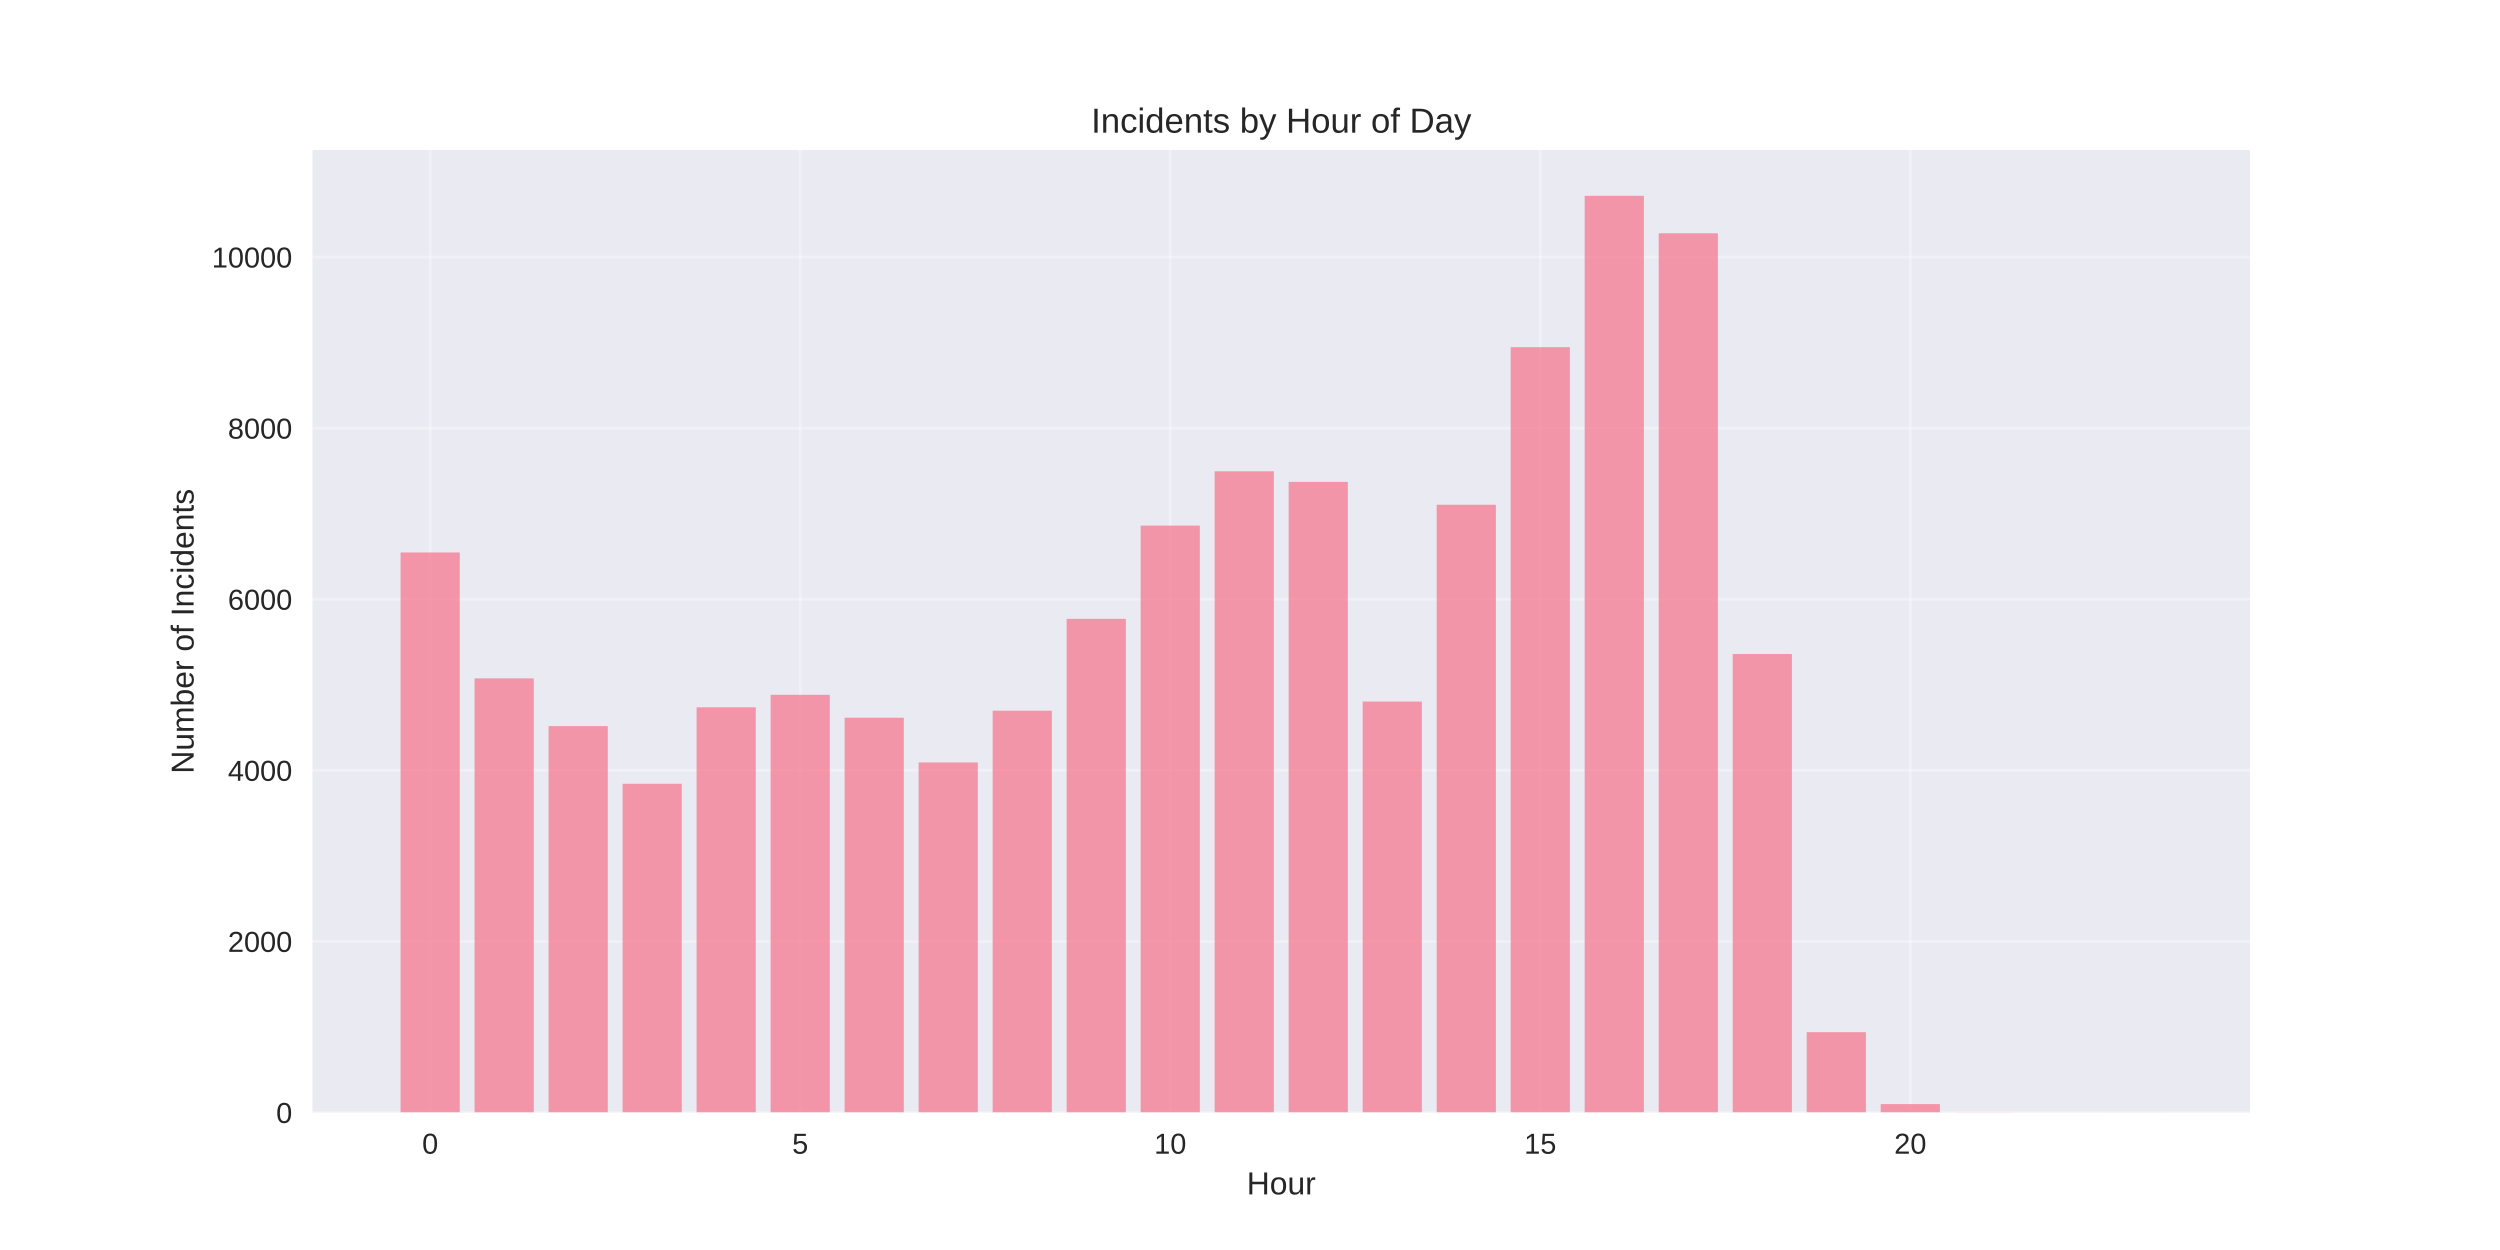
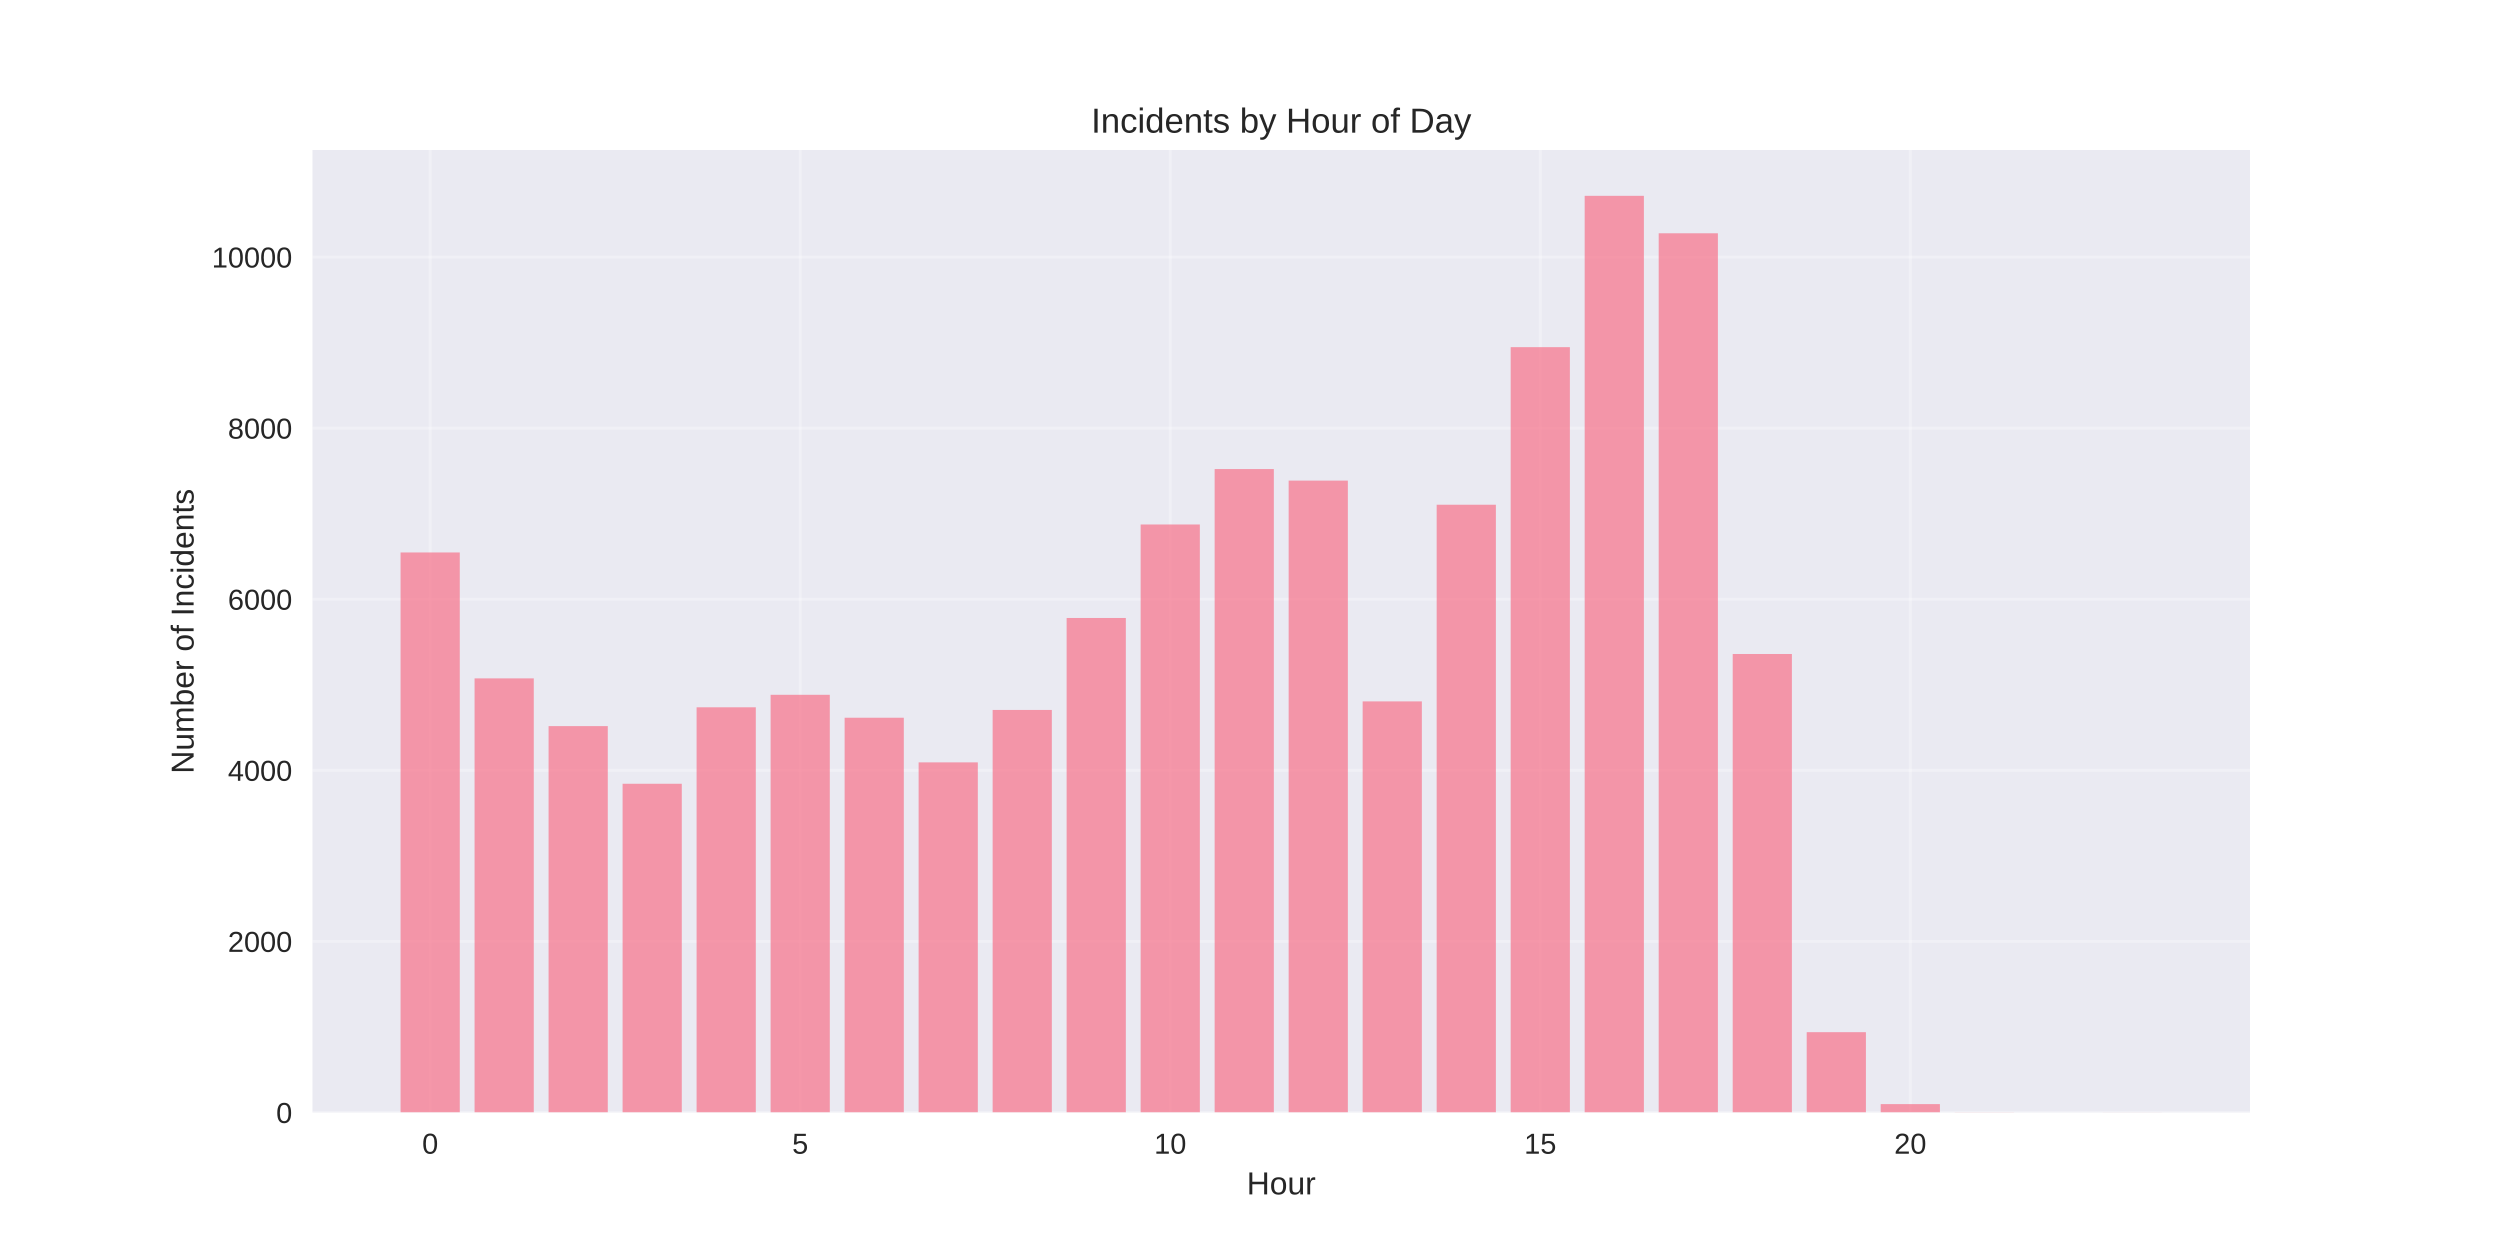
<svg xmlns="http://www.w3.org/2000/svg" width="864pt" height="432pt" viewBox="0 0 864 432" version="1.1">
  <defs>
    <style type="text/css">*{stroke-linejoin: round; stroke-linecap: butt}</style>
  </defs>
  <g id="figure_1">
    <g id="patch_1">
      <path d="M 0 432  L 864 432  L 864 0  L 0 0  z " style="fill: #ffffff" />
    </g>
    <g id="axes_1">
      <g id="patch_2">
        <path d="M 108 384.48  L 777.6 384.48  L 777.6 51.84  L 108 51.84  z " style="fill: #eaeaf2" />
      </g>
      <g id="matplotlib.axis_1">
        <g id="xtick_1">
          <g id="line2d_1">
-             <path d="M 148.667 384.48  L 148.667 51.84  " clip-path="url(#pb8e16987f0)" style="fill: none; stroke: #ffffff; stroke-opacity: 0.3; stroke-linecap: round" />
+             <path d="M 148.667 384.48  L 148.667 51.84  " clip-path="url(#pc3f8ff5ae5)" style="fill: none; stroke: #ffffff; stroke-opacity: 0.3; stroke-linecap: round" />
          </g>
          <g id="line2d_2" />
          <g id="text_1">
            <text style="fill: #262626; font: 10px 'Arial', 'Liberation Sans', 'DejaVu Sans', 'Bitstream Vera Sans', sans-serif; text-anchor: middle" x="148.667" y="398.727" transform="rotate(-0 148.6671 398.7269)">0</text>
          </g>
        </g>
        <g id="xtick_2">
          <g id="line2d_3">
-             <path d="M 276.551 384.48  L 276.551 51.84  " clip-path="url(#pb8e16987f0)" style="fill: none; stroke: #ffffff; stroke-opacity: 0.3; stroke-linecap: round" />
+             <path d="M 276.551 384.48  L 276.551 51.84  " clip-path="url(#pc3f8ff5ae5)" style="fill: none; stroke: #ffffff; stroke-opacity: 0.3; stroke-linecap: round" />
          </g>
          <g id="line2d_4" />
          <g id="text_2">
            <text style="fill: #262626; font: 10px 'Arial', 'Liberation Sans', 'DejaVu Sans', 'Bitstream Vera Sans', sans-serif; text-anchor: middle" x="276.551" y="398.727" transform="rotate(-0 276.551 398.7269)">5</text>
          </g>
        </g>
        <g id="xtick_3">
          <g id="line2d_5">
-             <path d="M 404.435 384.48  L 404.435 51.84  " clip-path="url(#pb8e16987f0)" style="fill: none; stroke: #ffffff; stroke-opacity: 0.3; stroke-linecap: round" />
+             <path d="M 404.435 384.48  L 404.435 51.84  " clip-path="url(#pc3f8ff5ae5)" style="fill: none; stroke: #ffffff; stroke-opacity: 0.3; stroke-linecap: round" />
          </g>
          <g id="line2d_6" />
          <g id="text_3">
            <text style="fill: #262626; font: 10px 'Arial', 'Liberation Sans', 'DejaVu Sans', 'Bitstream Vera Sans', sans-serif; text-anchor: middle" x="404.435" y="398.727" transform="rotate(-0 404.4348 398.7269)">10</text>
          </g>
        </g>
        <g id="xtick_4">
          <g id="line2d_7">
-             <path d="M 532.319 384.48  L 532.319 51.84  " clip-path="url(#pb8e16987f0)" style="fill: none; stroke: #ffffff; stroke-opacity: 0.3; stroke-linecap: round" />
+             <path d="M 532.319 384.48  L 532.319 51.84  " clip-path="url(#pc3f8ff5ae5)" style="fill: none; stroke: #ffffff; stroke-opacity: 0.3; stroke-linecap: round" />
          </g>
          <g id="line2d_8" />
          <g id="text_4">
            <text style="fill: #262626; font: 10px 'Arial', 'Liberation Sans', 'DejaVu Sans', 'Bitstream Vera Sans', sans-serif; text-anchor: middle" x="532.319" y="398.727" transform="rotate(-0 532.3187 398.7269)">15</text>
          </g>
        </g>
        <g id="xtick_5">
          <g id="line2d_9">
-             <path d="M 660.203 384.48  L 660.203 51.84  " clip-path="url(#pb8e16987f0)" style="fill: none; stroke: #ffffff; stroke-opacity: 0.3; stroke-linecap: round" />
+             <path d="M 660.203 384.48  L 660.203 51.84  " clip-path="url(#pc3f8ff5ae5)" style="fill: none; stroke: #ffffff; stroke-opacity: 0.3; stroke-linecap: round" />
          </g>
          <g id="line2d_10" />
          <g id="text_5">
            <text style="fill: #262626; font: 10px 'Arial', 'Liberation Sans', 'DejaVu Sans', 'Bitstream Vera Sans', sans-serif; text-anchor: middle" x="660.203" y="398.727" transform="rotate(-0 660.2026 398.7269)">20</text>
          </g>
        </g>
        <g id="text_6">
          <text style="fill: #262626; font: 11px 'Arial', 'Liberation Sans', 'DejaVu Sans', 'Bitstream Vera Sans', sans-serif; text-anchor: middle" x="442.8" y="412.773" transform="rotate(-0 442.8 412.7734)">Hour</text>
        </g>
      </g>
      <g id="matplotlib.axis_2">
        <g id="ytick_1">
          <g id="line2d_11">
-             <path d="M 108 384.48  L 777.6 384.48  " clip-path="url(#pb8e16987f0)" style="fill: none; stroke: #ffffff; stroke-opacity: 0.3; stroke-linecap: round" />
+             <path d="M 108 384.48  L 777.6 384.48  " clip-path="url(#pc3f8ff5ae5)" style="fill: none; stroke: #ffffff; stroke-opacity: 0.3; stroke-linecap: round" />
          </g>
          <g id="line2d_12" />
          <g id="text_7">
            <text style="fill: #262626; font: 10px 'Arial', 'Liberation Sans', 'DejaVu Sans', 'Bitstream Vera Sans', sans-serif; text-anchor: end" x="101" y="388.103" transform="rotate(-0 101 388.1034)">0</text>
          </g>
        </g>
        <g id="ytick_2">
          <g id="line2d_13">
-             <path d="M 108 325.353  L 777.6 325.353  " clip-path="url(#pb8e16987f0)" style="fill: none; stroke: #ffffff; stroke-opacity: 0.3; stroke-linecap: round" />
+             <path d="M 108 325.353  L 777.6 325.353  " clip-path="url(#pc3f8ff5ae5)" style="fill: none; stroke: #ffffff; stroke-opacity: 0.3; stroke-linecap: round" />
          </g>
          <g id="line2d_14" />
          <g id="text_8">
            <text style="fill: #262626; font: 10px 'Arial', 'Liberation Sans', 'DejaVu Sans', 'Bitstream Vera Sans', sans-serif; text-anchor: end" x="101" y="328.977" transform="rotate(-0 101 328.9769)">2000</text>
          </g>
        </g>
        <g id="ytick_3">
          <g id="line2d_15">
-             <path d="M 108 266.227  L 777.6 266.227  " clip-path="url(#pb8e16987f0)" style="fill: none; stroke: #ffffff; stroke-opacity: 0.3; stroke-linecap: round" />
+             <path d="M 108 266.227  L 777.6 266.227  " clip-path="url(#pc3f8ff5ae5)" style="fill: none; stroke: #ffffff; stroke-opacity: 0.3; stroke-linecap: round" />
          </g>
          <g id="line2d_16" />
          <g id="text_9">
            <text style="fill: #262626; font: 10px 'Arial', 'Liberation Sans', 'DejaVu Sans', 'Bitstream Vera Sans', sans-serif; text-anchor: end" x="101" y="269.85" transform="rotate(-0 101 269.8504)">4000</text>
          </g>
        </g>
        <g id="ytick_4">
          <g id="line2d_17">
-             <path d="M 108 207.1  L 777.6 207.1  " clip-path="url(#pb8e16987f0)" style="fill: none; stroke: #ffffff; stroke-opacity: 0.3; stroke-linecap: round" />
+             <path d="M 108 207.1  L 777.6 207.1  " clip-path="url(#pc3f8ff5ae5)" style="fill: none; stroke: #ffffff; stroke-opacity: 0.3; stroke-linecap: round" />
          </g>
          <g id="line2d_18" />
          <g id="text_10">
            <text style="fill: #262626; font: 10px 'Arial', 'Liberation Sans', 'DejaVu Sans', 'Bitstream Vera Sans', sans-serif; text-anchor: end" x="101" y="210.724" transform="rotate(-0 101 210.7238)">6000</text>
          </g>
        </g>
        <g id="ytick_5">
          <g id="line2d_19">
-             <path d="M 108 147.974  L 777.6 147.974  " clip-path="url(#pb8e16987f0)" style="fill: none; stroke: #ffffff; stroke-opacity: 0.3; stroke-linecap: round" />
+             <path d="M 108 147.974  L 777.6 147.974  " clip-path="url(#pc3f8ff5ae5)" style="fill: none; stroke: #ffffff; stroke-opacity: 0.3; stroke-linecap: round" />
          </g>
          <g id="line2d_20" />
          <g id="text_11">
            <text style="fill: #262626; font: 10px 'Arial', 'Liberation Sans', 'DejaVu Sans', 'Bitstream Vera Sans', sans-serif; text-anchor: end" x="101" y="151.597" transform="rotate(-0 101 151.5973)">8000</text>
          </g>
        </g>
        <g id="ytick_6">
          <g id="line2d_21">
-             <path d="M 108 88.847  L 777.6 88.847  " clip-path="url(#pb8e16987f0)" style="fill: none; stroke: #ffffff; stroke-opacity: 0.3; stroke-linecap: round" />
+             <path d="M 108 88.847  L 777.6 88.847  " clip-path="url(#pc3f8ff5ae5)" style="fill: none; stroke: #ffffff; stroke-opacity: 0.3; stroke-linecap: round" />
          </g>
          <g id="line2d_22" />
          <g id="text_12">
            <text style="fill: #262626; font: 10px 'Arial', 'Liberation Sans', 'DejaVu Sans', 'Bitstream Vera Sans', sans-serif; text-anchor: end" x="101" y="92.471" transform="rotate(-0 101 92.47074)">10000</text>
          </g>
        </g>
        <g id="text_13">
          <text style="fill: #262626; font: 11px 'Arial', 'Liberation Sans', 'DejaVu Sans', 'Bitstream Vera Sans', sans-serif; text-anchor: middle" x="66.913" y="218.16" transform="rotate(-90 66.91281 218.16)">Number of Incidents</text>
        </g>
      </g>
      <g id="patch_3">
-         <path d="M 138.436 384.48  L 158.898 384.48  L 158.898 190.929  L 138.436 190.929  z " clip-path="url(#pb8e16987f0)" style="fill: #f77189; opacity: 0.7" />
+         <path d="M 138.436 384.48  L 158.898 384.48  L 158.898 190.929  L 138.436 190.929  z " clip-path="url(#pc3f8ff5ae5)" style="fill: #f77189; opacity: 0.7" />
      </g>
      <g id="patch_4">
-         <path d="M 164.013 384.48  L 184.475 384.48  L 184.475 234.446  L 164.013 234.446  z " clip-path="url(#pb8e16987f0)" style="fill: #f77189; opacity: 0.7" />
+         <path d="M 164.013 384.48  L 184.475 384.48  L 184.475 234.446  L 164.013 234.446  z " clip-path="url(#pc3f8ff5ae5)" style="fill: #f77189; opacity: 0.7" />
      </g>
      <g id="patch_5">
-         <path d="M 189.59 384.48  L 210.051 384.48  L 210.051 250.943  L 189.59 250.943  z " clip-path="url(#pb8e16987f0)" style="fill: #f77189; opacity: 0.7" />
+         <path d="M 189.59 384.48  L 210.051 384.48  L 210.051 250.943  L 189.59 250.943  z " clip-path="url(#pc3f8ff5ae5)" style="fill: #f77189; opacity: 0.7" />
      </g>
      <g id="patch_6">
-         <path d="M 215.167 384.48  L 235.628 384.48  L 235.628 270.868  L 215.167 270.868  z " clip-path="url(#pb8e16987f0)" style="fill: #f77189; opacity: 0.7" />
+         <path d="M 215.167 384.48  L 235.628 384.48  L 235.628 270.868  L 215.167 270.868  z " clip-path="url(#pc3f8ff5ae5)" style="fill: #f77189; opacity: 0.7" />
      </g>
      <g id="patch_7">
-         <path d="M 240.743 384.48  L 261.205 384.48  L 261.205 244.439  L 240.743 244.439  z " clip-path="url(#pb8e16987f0)" style="fill: #f77189; opacity: 0.7" />
+         <path d="M 240.743 384.48  L 261.205 384.48  L 261.205 244.439  L 240.743 244.439  z " clip-path="url(#pc3f8ff5ae5)" style="fill: #f77189; opacity: 0.7" />
      </g>
      <g id="patch_8">
-         <path d="M 266.32 384.48  L 286.782 384.48  L 286.782 240.123  L 266.32 240.123  z " clip-path="url(#pb8e16987f0)" style="fill: #f77189; opacity: 0.7" />
+         <path d="M 266.32 384.48  L 286.782 384.48  L 286.782 240.123  L 266.32 240.123  z " clip-path="url(#pc3f8ff5ae5)" style="fill: #f77189; opacity: 0.7" />
      </g>
      <g id="patch_9">
-         <path d="M 291.897 384.48  L 312.358 384.48  L 312.358 248.046  L 291.897 248.046  z " clip-path="url(#pb8e16987f0)" style="fill: #f77189; opacity: 0.7" />
+         <path d="M 291.897 384.48  L 312.358 384.48  L 312.358 248.046  L 291.897 248.046  z " clip-path="url(#pc3f8ff5ae5)" style="fill: #f77189; opacity: 0.7" />
      </g>
      <g id="patch_10">
-         <path d="M 317.474 384.48  L 337.935 384.48  L 337.935 263.507  L 317.474 263.507  z " clip-path="url(#pb8e16987f0)" style="fill: #f77189; opacity: 0.7" />
+         <path d="M 317.474 384.48  L 337.935 384.48  L 337.935 263.478  L 317.474 263.478  z " clip-path="url(#pc3f8ff5ae5)" style="fill: #f77189; opacity: 0.7" />
      </g>
      <g id="patch_11">
-         <path d="M 343.051 384.48  L 363.512 384.48  L 363.512 245.621  L 343.051 245.621  z " clip-path="url(#pb8e16987f0)" style="fill: #f77189; opacity: 0.7" />
+         <path d="M 343.051 384.48  L 363.512 384.48  L 363.512 245.355  L 343.051 245.355  z " clip-path="url(#pc3f8ff5ae5)" style="fill: #f77189; opacity: 0.7" />
      </g>
      <g id="patch_12">
-         <path d="M 368.627 384.48  L 389.089 384.48  L 389.089 213.87  L 368.627 213.87  z " clip-path="url(#pb8e16987f0)" style="fill: #f77189; opacity: 0.7" />
+         <path d="M 368.627 384.48  L 389.089 384.48  L 389.089 213.575  L 368.627 213.575  z " clip-path="url(#pc3f8ff5ae5)" style="fill: #f77189; opacity: 0.7" />
      </g>
      <g id="patch_13">
-         <path d="M 394.204 384.48  L 414.666 384.48  L 414.666 181.646  L 394.204 181.646  z " clip-path="url(#pb8e16987f0)" style="fill: #f77189; opacity: 0.7" />
+         <path d="M 394.204 384.48  L 414.666 384.48  L 414.666 181.262  L 394.204 181.262  z " clip-path="url(#pc3f8ff5ae5)" style="fill: #f77189; opacity: 0.7" />
      </g>
      <g id="patch_14">
-         <path d="M 419.781 384.48  L 440.242 384.48  L 440.242 162.874  L 419.781 162.874  z " clip-path="url(#pb8e16987f0)" style="fill: #f77189; opacity: 0.7" />
+         <path d="M 419.781 384.48  L 440.242 384.48  L 440.242 162.105  L 419.781 162.105  z " clip-path="url(#pc3f8ff5ae5)" style="fill: #f77189; opacity: 0.7" />
      </g>
      <g id="patch_15">
-         <path d="M 445.358 384.48  L 465.819 384.48  L 465.819 166.54  L 445.358 166.54  z " clip-path="url(#pb8e16987f0)" style="fill: #f77189; opacity: 0.7" />
+         <path d="M 445.358 384.48  L 465.819 384.48  L 465.819 166.096  L 445.358 166.096  z " clip-path="url(#pc3f8ff5ae5)" style="fill: #f77189; opacity: 0.7" />
      </g>
      <g id="patch_16">
-         <path d="M 470.934 384.48  L 491.396 384.48  L 491.396 242.458  L 470.934 242.458  z " clip-path="url(#pb8e16987f0)" style="fill: #f77189; opacity: 0.7" />
+         <path d="M 470.934 384.48  L 491.396 384.48  L 491.396 242.399  L 470.934 242.399  z " clip-path="url(#pc3f8ff5ae5)" style="fill: #f77189; opacity: 0.7" />
      </g>
      <g id="patch_17">
-         <path d="M 496.511 384.48  L 516.973 384.48  L 516.973 174.433  L 496.511 174.433  z " clip-path="url(#pb8e16987f0)" style="fill: #f77189; opacity: 0.7" />
+         <path d="M 496.511 384.48  L 516.973 384.48  L 516.973 174.433  L 496.511 174.433  z " clip-path="url(#pc3f8ff5ae5)" style="fill: #f77189; opacity: 0.7" />
      </g>
      <g id="patch_18">
-         <path d="M 522.088 384.48  L 542.549 384.48  L 542.549 119.977  L 522.088 119.977  z " clip-path="url(#pb8e16987f0)" style="fill: #f77189; opacity: 0.7" />
+         <path d="M 522.088 384.48  L 542.549 384.48  L 542.549 119.977  L 522.088 119.977  z " clip-path="url(#pc3f8ff5ae5)" style="fill: #f77189; opacity: 0.7" />
      </g>
      <g id="patch_19">
-         <path d="M 547.665 384.48  L 568.126 384.48  L 568.126 67.68  L 547.665 67.68  z " clip-path="url(#pb8e16987f0)" style="fill: #f77189; opacity: 0.7" />
+         <path d="M 547.665 384.48  L 568.126 384.48  L 568.126 67.68  L 547.665 67.68  z " clip-path="url(#pc3f8ff5ae5)" style="fill: #f77189; opacity: 0.7" />
      </g>
      <g id="patch_20">
-         <path d="M 573.242 384.48  L 593.703 384.48  L 593.703 80.629  L 573.242 80.629  z " clip-path="url(#pb8e16987f0)" style="fill: #f77189; opacity: 0.7" />
+         <path d="M 573.242 384.48  L 593.703 384.48  L 593.703 80.629  L 573.242 80.629  z " clip-path="url(#pc3f8ff5ae5)" style="fill: #f77189; opacity: 0.7" />
      </g>
      <g id="patch_21">
-         <path d="M 598.818 384.48  L 619.28 384.48  L 619.28 226.021  L 598.818 226.021  z " clip-path="url(#pb8e16987f0)" style="fill: #f77189; opacity: 0.7" />
+         <path d="M 598.818 384.48  L 619.28 384.48  L 619.28 226.021  L 598.818 226.021  z " clip-path="url(#pc3f8ff5ae5)" style="fill: #f77189; opacity: 0.7" />
      </g>
      <g id="patch_22">
-         <path d="M 624.395 384.48  L 644.857 384.48  L 644.857 356.72  L 624.395 356.72  z " clip-path="url(#pb8e16987f0)" style="fill: #f77189; opacity: 0.7" />
+         <path d="M 624.395 384.48  L 644.857 384.48  L 644.857 356.72  L 624.395 356.72  z " clip-path="url(#pc3f8ff5ae5)" style="fill: #f77189; opacity: 0.7" />
      </g>
      <g id="patch_23">
-         <path d="M 649.972 384.48  L 670.433 384.48  L 670.433 381.583  L 649.972 381.583  z " clip-path="url(#pb8e16987f0)" style="fill: #f77189; opacity: 0.7" />
+         <path d="M 649.972 384.48  L 670.433 384.48  L 670.433 381.583  L 649.972 381.583  z " clip-path="url(#pc3f8ff5ae5)" style="fill: #f77189; opacity: 0.7" />
      </g>
      <g id="patch_24">
-         <path d="M 675.549 384.48  L 696.01 384.48  L 696.01 384.421  L 675.549 384.421  z " clip-path="url(#pb8e16987f0)" style="fill: #f77189; opacity: 0.7" />
+         <path d="M 675.549 384.48  L 696.01 384.48  L 696.01 384.421  L 675.549 384.421  z " clip-path="url(#pc3f8ff5ae5)" style="fill: #f77189; opacity: 0.7" />
      </g>
      <g id="patch_25">
-         <path d="M 726.702 384.48  L 747.164 384.48  L 747.164 384.45  L 726.702 384.45  z " clip-path="url(#pb8e16987f0)" style="fill: #f77189; opacity: 0.7" />
+         <path d="M 726.702 384.48  L 747.164 384.48  L 747.164 384.45  L 726.702 384.45  z " clip-path="url(#pc3f8ff5ae5)" style="fill: #f77189; opacity: 0.7" />
      </g>
      <g id="patch_26">
        <path d="M 108 384.48  L 108 51.84  " style="fill: none" />
      </g>
      <g id="patch_27">
        <path d="M 777.6 384.48  L 777.6 51.84  " style="fill: none" />
      </g>
      <g id="patch_28">
        <path d="M 108 384.48  L 777.6 384.48  " style="fill: none" />
      </g>
      <g id="patch_29">
        <path d="M 108 51.84  L 777.6 51.84  " style="fill: none" />
      </g>
      <g id="text_14">
        <text style="fill: #262626; font: 12px 'Arial', 'Liberation Sans', 'DejaVu Sans', 'Bitstream Vera Sans', sans-serif; text-anchor: middle" x="442.8" y="45.84" transform="rotate(-0 442.8 45.84)">Incidents by Hour of Day</text>
      </g>
    </g>
  </g>
  <defs>
-     <clipPath id="pb8e16987f0">
+     <clipPath id="pc3f8ff5ae5">
      <rect x="108" y="51.84" width="669.6" height="332.64" />
    </clipPath>
  </defs>
</svg>
